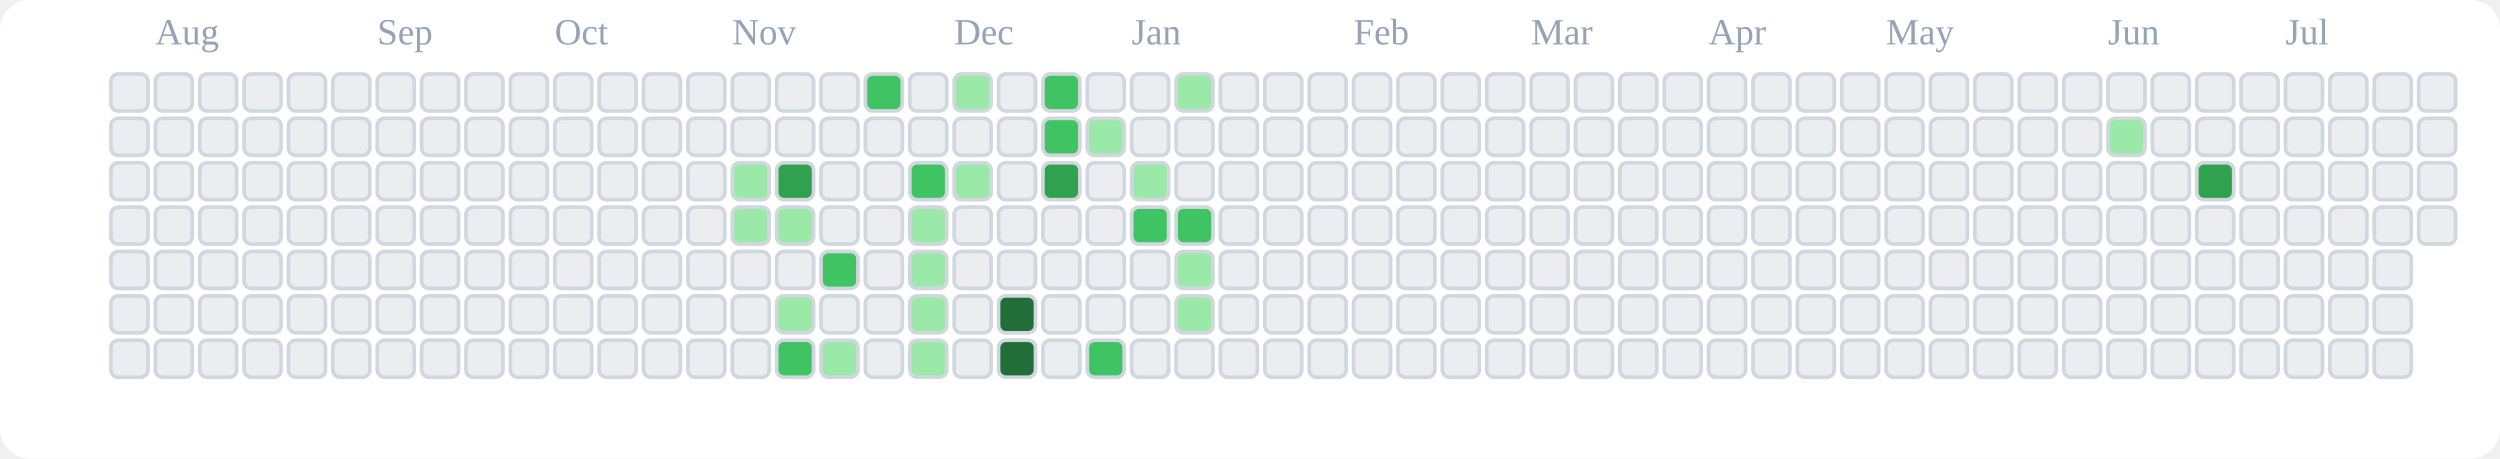
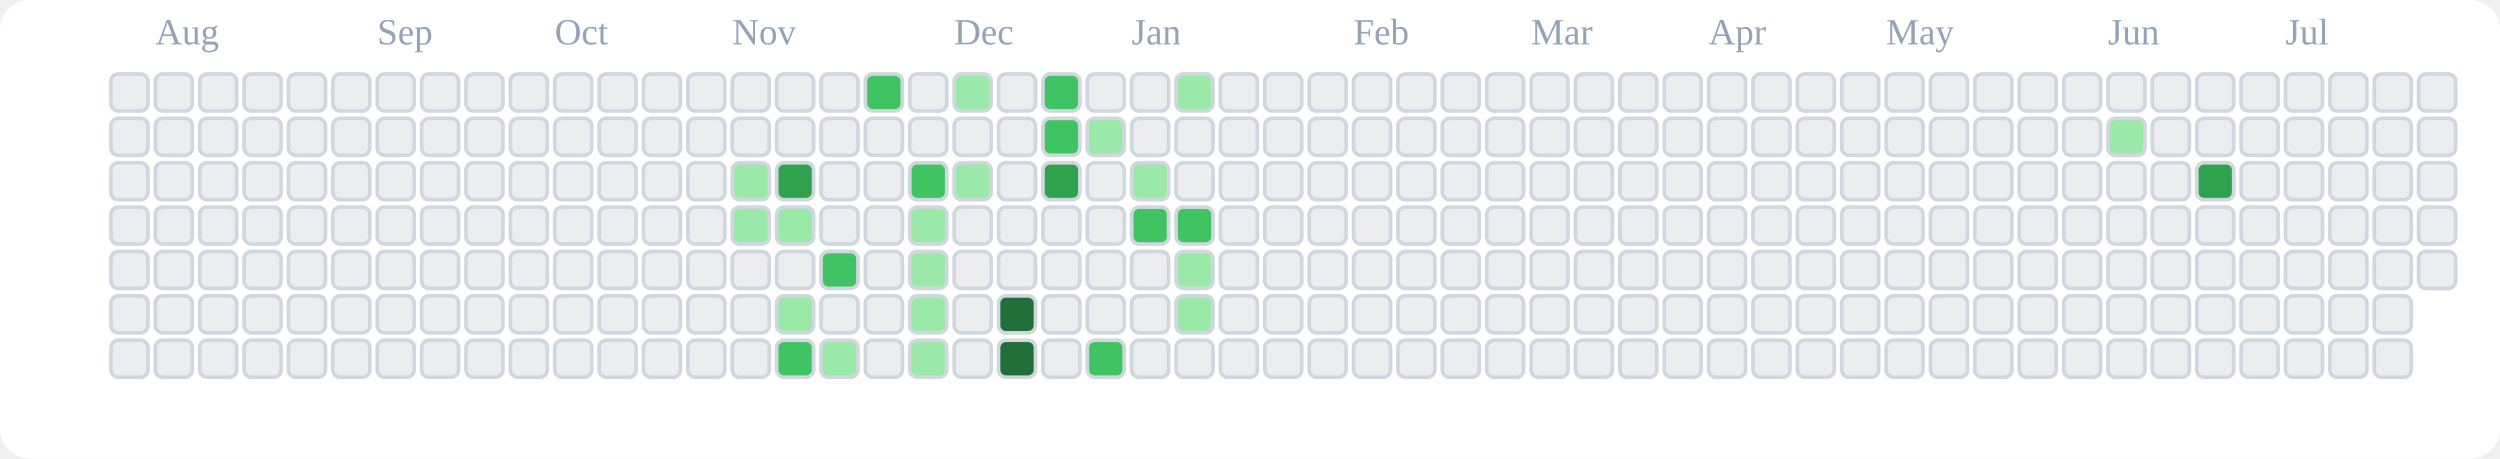
<svg xmlns="http://www.w3.org/2000/svg" viewBox="0 0 676 124" role="img" aria-label="tranhohoangvu Contributions (Light)">
  <rect x="0" y="0" width="676" height="124" fill="#ffffff" rx="8" ry="8" />
  <text x="42" y="12" font-size="10" fill="#94a3b8">Aug</text>
  <text x="102" y="12" font-size="10" fill="#94a3b8">Sep</text>
  <text x="150" y="12" font-size="10" fill="#94a3b8">Oct</text>
  <text x="198" y="12" font-size="10" fill="#94a3b8">Nov</text>
  <text x="258" y="12" font-size="10" fill="#94a3b8">Dec</text>
  <text x="306" y="12" font-size="10" fill="#94a3b8">Jan</text>
  <text x="366" y="12" font-size="10" fill="#94a3b8">Feb</text>
  <text x="414" y="12" font-size="10" fill="#94a3b8">Mar</text>
  <text x="462" y="12" font-size="10" fill="#94a3b8">Apr</text>
  <text x="510" y="12" font-size="10" fill="#94a3b8">May</text>
  <text x="570" y="12" font-size="10" fill="#94a3b8">Jun</text>
  <text x="618" y="12" font-size="10" fill="#94a3b8">Jul</text>
  <rect x="30" y="20" width="10" height="10" rx="2" ry="2" fill="#ebedf0" stroke="#d0d7de" stroke-width="1" />
  <rect x="30" y="32" width="10" height="10" rx="2" ry="2" fill="#ebedf0" stroke="#d0d7de" stroke-width="1" />
  <rect x="30" y="44" width="10" height="10" rx="2" ry="2" fill="#ebedf0" stroke="#d0d7de" stroke-width="1" />
  <rect x="30" y="56" width="10" height="10" rx="2" ry="2" fill="#ebedf0" stroke="#d0d7de" stroke-width="1" />
  <rect x="30" y="68" width="10" height="10" rx="2" ry="2" fill="#ebedf0" stroke="#d0d7de" stroke-width="1" />
  <rect x="30" y="80" width="10" height="10" rx="2" ry="2" fill="#ebedf0" stroke="#d0d7de" stroke-width="1" />
  <rect x="30" y="92" width="10" height="10" rx="2" ry="2" fill="#ebedf0" stroke="#d0d7de" stroke-width="1" />
  <rect x="42" y="20" width="10" height="10" rx="2" ry="2" fill="#ebedf0" stroke="#d0d7de" stroke-width="1" />
  <rect x="42" y="32" width="10" height="10" rx="2" ry="2" fill="#ebedf0" stroke="#d0d7de" stroke-width="1" />
  <rect x="42" y="44" width="10" height="10" rx="2" ry="2" fill="#ebedf0" stroke="#d0d7de" stroke-width="1" />
  <rect x="42" y="56" width="10" height="10" rx="2" ry="2" fill="#ebedf0" stroke="#d0d7de" stroke-width="1" />
  <rect x="42" y="68" width="10" height="10" rx="2" ry="2" fill="#ebedf0" stroke="#d0d7de" stroke-width="1" />
  <rect x="42" y="80" width="10" height="10" rx="2" ry="2" fill="#ebedf0" stroke="#d0d7de" stroke-width="1" />
  <rect x="42" y="92" width="10" height="10" rx="2" ry="2" fill="#ebedf0" stroke="#d0d7de" stroke-width="1" />
  <rect x="54" y="20" width="10" height="10" rx="2" ry="2" fill="#ebedf0" stroke="#d0d7de" stroke-width="1" />
  <rect x="54" y="32" width="10" height="10" rx="2" ry="2" fill="#ebedf0" stroke="#d0d7de" stroke-width="1" />
  <rect x="54" y="44" width="10" height="10" rx="2" ry="2" fill="#ebedf0" stroke="#d0d7de" stroke-width="1" />
  <rect x="54" y="56" width="10" height="10" rx="2" ry="2" fill="#ebedf0" stroke="#d0d7de" stroke-width="1" />
  <rect x="54" y="68" width="10" height="10" rx="2" ry="2" fill="#ebedf0" stroke="#d0d7de" stroke-width="1" />
  <rect x="54" y="80" width="10" height="10" rx="2" ry="2" fill="#ebedf0" stroke="#d0d7de" stroke-width="1" />
  <rect x="54" y="92" width="10" height="10" rx="2" ry="2" fill="#ebedf0" stroke="#d0d7de" stroke-width="1" />
  <rect x="66" y="20" width="10" height="10" rx="2" ry="2" fill="#ebedf0" stroke="#d0d7de" stroke-width="1" />
  <rect x="66" y="32" width="10" height="10" rx="2" ry="2" fill="#ebedf0" stroke="#d0d7de" stroke-width="1" />
  <rect x="66" y="44" width="10" height="10" rx="2" ry="2" fill="#ebedf0" stroke="#d0d7de" stroke-width="1" />
  <rect x="66" y="56" width="10" height="10" rx="2" ry="2" fill="#ebedf0" stroke="#d0d7de" stroke-width="1" />
  <rect x="66" y="68" width="10" height="10" rx="2" ry="2" fill="#ebedf0" stroke="#d0d7de" stroke-width="1" />
  <rect x="66" y="80" width="10" height="10" rx="2" ry="2" fill="#ebedf0" stroke="#d0d7de" stroke-width="1" />
  <rect x="66" y="92" width="10" height="10" rx="2" ry="2" fill="#ebedf0" stroke="#d0d7de" stroke-width="1" />
  <rect x="78" y="20" width="10" height="10" rx="2" ry="2" fill="#ebedf0" stroke="#d0d7de" stroke-width="1" />
  <rect x="78" y="32" width="10" height="10" rx="2" ry="2" fill="#ebedf0" stroke="#d0d7de" stroke-width="1" />
  <rect x="78" y="44" width="10" height="10" rx="2" ry="2" fill="#ebedf0" stroke="#d0d7de" stroke-width="1" />
  <rect x="78" y="56" width="10" height="10" rx="2" ry="2" fill="#ebedf0" stroke="#d0d7de" stroke-width="1" />
  <rect x="78" y="68" width="10" height="10" rx="2" ry="2" fill="#ebedf0" stroke="#d0d7de" stroke-width="1" />
  <rect x="78" y="80" width="10" height="10" rx="2" ry="2" fill="#ebedf0" stroke="#d0d7de" stroke-width="1" />
  <rect x="78" y="92" width="10" height="10" rx="2" ry="2" fill="#ebedf0" stroke="#d0d7de" stroke-width="1" />
  <rect x="90" y="20" width="10" height="10" rx="2" ry="2" fill="#ebedf0" stroke="#d0d7de" stroke-width="1" />
  <rect x="90" y="32" width="10" height="10" rx="2" ry="2" fill="#ebedf0" stroke="#d0d7de" stroke-width="1" />
  <rect x="90" y="44" width="10" height="10" rx="2" ry="2" fill="#ebedf0" stroke="#d0d7de" stroke-width="1" />
  <rect x="90" y="56" width="10" height="10" rx="2" ry="2" fill="#ebedf0" stroke="#d0d7de" stroke-width="1" />
  <rect x="90" y="68" width="10" height="10" rx="2" ry="2" fill="#ebedf0" stroke="#d0d7de" stroke-width="1" />
  <rect x="90" y="80" width="10" height="10" rx="2" ry="2" fill="#ebedf0" stroke="#d0d7de" stroke-width="1" />
  <rect x="90" y="92" width="10" height="10" rx="2" ry="2" fill="#ebedf0" stroke="#d0d7de" stroke-width="1" />
  <rect x="102" y="20" width="10" height="10" rx="2" ry="2" fill="#ebedf0" stroke="#d0d7de" stroke-width="1" />
  <rect x="102" y="32" width="10" height="10" rx="2" ry="2" fill="#ebedf0" stroke="#d0d7de" stroke-width="1" />
  <rect x="102" y="44" width="10" height="10" rx="2" ry="2" fill="#ebedf0" stroke="#d0d7de" stroke-width="1" />
  <rect x="102" y="56" width="10" height="10" rx="2" ry="2" fill="#ebedf0" stroke="#d0d7de" stroke-width="1" />
  <rect x="102" y="68" width="10" height="10" rx="2" ry="2" fill="#ebedf0" stroke="#d0d7de" stroke-width="1" />
  <rect x="102" y="80" width="10" height="10" rx="2" ry="2" fill="#ebedf0" stroke="#d0d7de" stroke-width="1" />
  <rect x="102" y="92" width="10" height="10" rx="2" ry="2" fill="#ebedf0" stroke="#d0d7de" stroke-width="1" />
  <rect x="114" y="20" width="10" height="10" rx="2" ry="2" fill="#ebedf0" stroke="#d0d7de" stroke-width="1" />
  <rect x="114" y="32" width="10" height="10" rx="2" ry="2" fill="#ebedf0" stroke="#d0d7de" stroke-width="1" />
  <rect x="114" y="44" width="10" height="10" rx="2" ry="2" fill="#ebedf0" stroke="#d0d7de" stroke-width="1" />
  <rect x="114" y="56" width="10" height="10" rx="2" ry="2" fill="#ebedf0" stroke="#d0d7de" stroke-width="1" />
  <rect x="114" y="68" width="10" height="10" rx="2" ry="2" fill="#ebedf0" stroke="#d0d7de" stroke-width="1" />
  <rect x="114" y="80" width="10" height="10" rx="2" ry="2" fill="#ebedf0" stroke="#d0d7de" stroke-width="1" />
  <rect x="114" y="92" width="10" height="10" rx="2" ry="2" fill="#ebedf0" stroke="#d0d7de" stroke-width="1" />
  <rect x="126" y="20" width="10" height="10" rx="2" ry="2" fill="#ebedf0" stroke="#d0d7de" stroke-width="1" />
  <rect x="126" y="32" width="10" height="10" rx="2" ry="2" fill="#ebedf0" stroke="#d0d7de" stroke-width="1" />
  <rect x="126" y="44" width="10" height="10" rx="2" ry="2" fill="#ebedf0" stroke="#d0d7de" stroke-width="1" />
  <rect x="126" y="56" width="10" height="10" rx="2" ry="2" fill="#ebedf0" stroke="#d0d7de" stroke-width="1" />
  <rect x="126" y="68" width="10" height="10" rx="2" ry="2" fill="#ebedf0" stroke="#d0d7de" stroke-width="1" />
  <rect x="126" y="80" width="10" height="10" rx="2" ry="2" fill="#ebedf0" stroke="#d0d7de" stroke-width="1" />
  <rect x="126" y="92" width="10" height="10" rx="2" ry="2" fill="#ebedf0" stroke="#d0d7de" stroke-width="1" />
  <rect x="138" y="20" width="10" height="10" rx="2" ry="2" fill="#ebedf0" stroke="#d0d7de" stroke-width="1" />
  <rect x="138" y="32" width="10" height="10" rx="2" ry="2" fill="#ebedf0" stroke="#d0d7de" stroke-width="1" />
  <rect x="138" y="44" width="10" height="10" rx="2" ry="2" fill="#ebedf0" stroke="#d0d7de" stroke-width="1" />
  <rect x="138" y="56" width="10" height="10" rx="2" ry="2" fill="#ebedf0" stroke="#d0d7de" stroke-width="1" />
  <rect x="138" y="68" width="10" height="10" rx="2" ry="2" fill="#ebedf0" stroke="#d0d7de" stroke-width="1" />
  <rect x="138" y="80" width="10" height="10" rx="2" ry="2" fill="#ebedf0" stroke="#d0d7de" stroke-width="1" />
  <rect x="138" y="92" width="10" height="10" rx="2" ry="2" fill="#ebedf0" stroke="#d0d7de" stroke-width="1" />
  <rect x="150" y="20" width="10" height="10" rx="2" ry="2" fill="#ebedf0" stroke="#d0d7de" stroke-width="1" />
  <rect x="150" y="32" width="10" height="10" rx="2" ry="2" fill="#ebedf0" stroke="#d0d7de" stroke-width="1" />
  <rect x="150" y="44" width="10" height="10" rx="2" ry="2" fill="#ebedf0" stroke="#d0d7de" stroke-width="1" />
  <rect x="150" y="56" width="10" height="10" rx="2" ry="2" fill="#ebedf0" stroke="#d0d7de" stroke-width="1" />
  <rect x="150" y="68" width="10" height="10" rx="2" ry="2" fill="#ebedf0" stroke="#d0d7de" stroke-width="1" />
  <rect x="150" y="80" width="10" height="10" rx="2" ry="2" fill="#ebedf0" stroke="#d0d7de" stroke-width="1" />
  <rect x="150" y="92" width="10" height="10" rx="2" ry="2" fill="#ebedf0" stroke="#d0d7de" stroke-width="1" />
  <rect x="162" y="20" width="10" height="10" rx="2" ry="2" fill="#ebedf0" stroke="#d0d7de" stroke-width="1" />
  <rect x="162" y="32" width="10" height="10" rx="2" ry="2" fill="#ebedf0" stroke="#d0d7de" stroke-width="1" />
  <rect x="162" y="44" width="10" height="10" rx="2" ry="2" fill="#ebedf0" stroke="#d0d7de" stroke-width="1" />
  <rect x="162" y="56" width="10" height="10" rx="2" ry="2" fill="#ebedf0" stroke="#d0d7de" stroke-width="1" />
  <rect x="162" y="68" width="10" height="10" rx="2" ry="2" fill="#ebedf0" stroke="#d0d7de" stroke-width="1" />
  <rect x="162" y="80" width="10" height="10" rx="2" ry="2" fill="#ebedf0" stroke="#d0d7de" stroke-width="1" />
  <rect x="162" y="92" width="10" height="10" rx="2" ry="2" fill="#ebedf0" stroke="#d0d7de" stroke-width="1" />
  <rect x="174" y="20" width="10" height="10" rx="2" ry="2" fill="#ebedf0" stroke="#d0d7de" stroke-width="1" />
  <rect x="174" y="32" width="10" height="10" rx="2" ry="2" fill="#ebedf0" stroke="#d0d7de" stroke-width="1" />
  <rect x="174" y="44" width="10" height="10" rx="2" ry="2" fill="#ebedf0" stroke="#d0d7de" stroke-width="1" />
  <rect x="174" y="56" width="10" height="10" rx="2" ry="2" fill="#ebedf0" stroke="#d0d7de" stroke-width="1" />
  <rect x="174" y="68" width="10" height="10" rx="2" ry="2" fill="#ebedf0" stroke="#d0d7de" stroke-width="1" />
  <rect x="174" y="80" width="10" height="10" rx="2" ry="2" fill="#ebedf0" stroke="#d0d7de" stroke-width="1" />
  <rect x="174" y="92" width="10" height="10" rx="2" ry="2" fill="#ebedf0" stroke="#d0d7de" stroke-width="1" />
  <rect x="186" y="20" width="10" height="10" rx="2" ry="2" fill="#ebedf0" stroke="#d0d7de" stroke-width="1" />
  <rect x="186" y="32" width="10" height="10" rx="2" ry="2" fill="#ebedf0" stroke="#d0d7de" stroke-width="1" />
  <rect x="186" y="44" width="10" height="10" rx="2" ry="2" fill="#ebedf0" stroke="#d0d7de" stroke-width="1" />
  <rect x="186" y="56" width="10" height="10" rx="2" ry="2" fill="#ebedf0" stroke="#d0d7de" stroke-width="1" />
  <rect x="186" y="68" width="10" height="10" rx="2" ry="2" fill="#ebedf0" stroke="#d0d7de" stroke-width="1" />
  <rect x="186" y="80" width="10" height="10" rx="2" ry="2" fill="#ebedf0" stroke="#d0d7de" stroke-width="1" />
  <rect x="186" y="92" width="10" height="10" rx="2" ry="2" fill="#ebedf0" stroke="#d0d7de" stroke-width="1" />
  <rect x="198" y="20" width="10" height="10" rx="2" ry="2" fill="#ebedf0" stroke="#d0d7de" stroke-width="1" />
  <rect x="198" y="32" width="10" height="10" rx="2" ry="2" fill="#ebedf0" stroke="#d0d7de" stroke-width="1" />
  <rect x="198" y="44" width="10" height="10" rx="2" ry="2" fill="#9be9a8" stroke="#d0d7de" stroke-width="1" />
  <rect x="198" y="56" width="10" height="10" rx="2" ry="2" fill="#9be9a8" stroke="#d0d7de" stroke-width="1" />
  <rect x="198" y="68" width="10" height="10" rx="2" ry="2" fill="#ebedf0" stroke="#d0d7de" stroke-width="1" />
  <rect x="198" y="80" width="10" height="10" rx="2" ry="2" fill="#ebedf0" stroke="#d0d7de" stroke-width="1" />
  <rect x="198" y="92" width="10" height="10" rx="2" ry="2" fill="#ebedf0" stroke="#d0d7de" stroke-width="1" />
  <rect x="210" y="20" width="10" height="10" rx="2" ry="2" fill="#ebedf0" stroke="#d0d7de" stroke-width="1" />
  <rect x="210" y="32" width="10" height="10" rx="2" ry="2" fill="#ebedf0" stroke="#d0d7de" stroke-width="1" />
  <rect x="210" y="44" width="10" height="10" rx="2" ry="2" fill="#30a14e" stroke="#d0d7de" stroke-width="1" />
  <rect x="210" y="56" width="10" height="10" rx="2" ry="2" fill="#9be9a8" stroke="#d0d7de" stroke-width="1" />
  <rect x="210" y="68" width="10" height="10" rx="2" ry="2" fill="#ebedf0" stroke="#d0d7de" stroke-width="1" />
  <rect x="210" y="80" width="10" height="10" rx="2" ry="2" fill="#9be9a8" stroke="#d0d7de" stroke-width="1" />
  <rect x="210" y="92" width="10" height="10" rx="2" ry="2" fill="#40c463" stroke="#d0d7de" stroke-width="1" />
  <rect x="222" y="20" width="10" height="10" rx="2" ry="2" fill="#ebedf0" stroke="#d0d7de" stroke-width="1" />
  <rect x="222" y="32" width="10" height="10" rx="2" ry="2" fill="#ebedf0" stroke="#d0d7de" stroke-width="1" />
  <rect x="222" y="44" width="10" height="10" rx="2" ry="2" fill="#ebedf0" stroke="#d0d7de" stroke-width="1" />
  <rect x="222" y="56" width="10" height="10" rx="2" ry="2" fill="#ebedf0" stroke="#d0d7de" stroke-width="1" />
  <rect x="222" y="68" width="10" height="10" rx="2" ry="2" fill="#40c463" stroke="#d0d7de" stroke-width="1" />
  <rect x="222" y="80" width="10" height="10" rx="2" ry="2" fill="#ebedf0" stroke="#d0d7de" stroke-width="1" />
  <rect x="222" y="92" width="10" height="10" rx="2" ry="2" fill="#9be9a8" stroke="#d0d7de" stroke-width="1" />
  <rect x="234" y="20" width="10" height="10" rx="2" ry="2" fill="#40c463" stroke="#d0d7de" stroke-width="1" />
  <rect x="234" y="32" width="10" height="10" rx="2" ry="2" fill="#ebedf0" stroke="#d0d7de" stroke-width="1" />
  <rect x="234" y="44" width="10" height="10" rx="2" ry="2" fill="#ebedf0" stroke="#d0d7de" stroke-width="1" />
  <rect x="234" y="56" width="10" height="10" rx="2" ry="2" fill="#ebedf0" stroke="#d0d7de" stroke-width="1" />
  <rect x="234" y="68" width="10" height="10" rx="2" ry="2" fill="#ebedf0" stroke="#d0d7de" stroke-width="1" />
  <rect x="234" y="80" width="10" height="10" rx="2" ry="2" fill="#ebedf0" stroke="#d0d7de" stroke-width="1" />
  <rect x="234" y="92" width="10" height="10" rx="2" ry="2" fill="#ebedf0" stroke="#d0d7de" stroke-width="1" />
  <rect x="246" y="20" width="10" height="10" rx="2" ry="2" fill="#ebedf0" stroke="#d0d7de" stroke-width="1" />
  <rect x="246" y="32" width="10" height="10" rx="2" ry="2" fill="#ebedf0" stroke="#d0d7de" stroke-width="1" />
  <rect x="246" y="44" width="10" height="10" rx="2" ry="2" fill="#40c463" stroke="#d0d7de" stroke-width="1" />
  <rect x="246" y="56" width="10" height="10" rx="2" ry="2" fill="#9be9a8" stroke="#d0d7de" stroke-width="1" />
  <rect x="246" y="68" width="10" height="10" rx="2" ry="2" fill="#9be9a8" stroke="#d0d7de" stroke-width="1" />
  <rect x="246" y="80" width="10" height="10" rx="2" ry="2" fill="#9be9a8" stroke="#d0d7de" stroke-width="1" />
  <rect x="246" y="92" width="10" height="10" rx="2" ry="2" fill="#9be9a8" stroke="#d0d7de" stroke-width="1" />
  <rect x="258" y="20" width="10" height="10" rx="2" ry="2" fill="#9be9a8" stroke="#d0d7de" stroke-width="1" />
  <rect x="258" y="32" width="10" height="10" rx="2" ry="2" fill="#ebedf0" stroke="#d0d7de" stroke-width="1" />
  <rect x="258" y="44" width="10" height="10" rx="2" ry="2" fill="#9be9a8" stroke="#d0d7de" stroke-width="1" />
  <rect x="258" y="56" width="10" height="10" rx="2" ry="2" fill="#ebedf0" stroke="#d0d7de" stroke-width="1" />
  <rect x="258" y="68" width="10" height="10" rx="2" ry="2" fill="#ebedf0" stroke="#d0d7de" stroke-width="1" />
  <rect x="258" y="80" width="10" height="10" rx="2" ry="2" fill="#ebedf0" stroke="#d0d7de" stroke-width="1" />
  <rect x="258" y="92" width="10" height="10" rx="2" ry="2" fill="#ebedf0" stroke="#d0d7de" stroke-width="1" />
  <rect x="270" y="20" width="10" height="10" rx="2" ry="2" fill="#ebedf0" stroke="#d0d7de" stroke-width="1" />
  <rect x="270" y="32" width="10" height="10" rx="2" ry="2" fill="#ebedf0" stroke="#d0d7de" stroke-width="1" />
  <rect x="270" y="44" width="10" height="10" rx="2" ry="2" fill="#ebedf0" stroke="#d0d7de" stroke-width="1" />
  <rect x="270" y="56" width="10" height="10" rx="2" ry="2" fill="#ebedf0" stroke="#d0d7de" stroke-width="1" />
  <rect x="270" y="68" width="10" height="10" rx="2" ry="2" fill="#ebedf0" stroke="#d0d7de" stroke-width="1" />
  <rect x="270" y="80" width="10" height="10" rx="2" ry="2" fill="#216e39" stroke="#d0d7de" stroke-width="1" />
  <rect x="270" y="92" width="10" height="10" rx="2" ry="2" fill="#216e39" stroke="#d0d7de" stroke-width="1" />
  <rect x="282" y="20" width="10" height="10" rx="2" ry="2" fill="#40c463" stroke="#d0d7de" stroke-width="1" />
  <rect x="282" y="32" width="10" height="10" rx="2" ry="2" fill="#40c463" stroke="#d0d7de" stroke-width="1" />
  <rect x="282" y="44" width="10" height="10" rx="2" ry="2" fill="#30a14e" stroke="#d0d7de" stroke-width="1" />
  <rect x="282" y="56" width="10" height="10" rx="2" ry="2" fill="#ebedf0" stroke="#d0d7de" stroke-width="1" />
  <rect x="282" y="68" width="10" height="10" rx="2" ry="2" fill="#ebedf0" stroke="#d0d7de" stroke-width="1" />
  <rect x="282" y="80" width="10" height="10" rx="2" ry="2" fill="#ebedf0" stroke="#d0d7de" stroke-width="1" />
  <rect x="282" y="92" width="10" height="10" rx="2" ry="2" fill="#ebedf0" stroke="#d0d7de" stroke-width="1" />
  <rect x="294" y="20" width="10" height="10" rx="2" ry="2" fill="#ebedf0" stroke="#d0d7de" stroke-width="1" />
  <rect x="294" y="32" width="10" height="10" rx="2" ry="2" fill="#9be9a8" stroke="#d0d7de" stroke-width="1" />
  <rect x="294" y="44" width="10" height="10" rx="2" ry="2" fill="#ebedf0" stroke="#d0d7de" stroke-width="1" />
  <rect x="294" y="56" width="10" height="10" rx="2" ry="2" fill="#ebedf0" stroke="#d0d7de" stroke-width="1" />
  <rect x="294" y="68" width="10" height="10" rx="2" ry="2" fill="#ebedf0" stroke="#d0d7de" stroke-width="1" />
  <rect x="294" y="80" width="10" height="10" rx="2" ry="2" fill="#ebedf0" stroke="#d0d7de" stroke-width="1" />
  <rect x="294" y="92" width="10" height="10" rx="2" ry="2" fill="#40c463" stroke="#d0d7de" stroke-width="1" />
  <rect x="306" y="20" width="10" height="10" rx="2" ry="2" fill="#ebedf0" stroke="#d0d7de" stroke-width="1" />
  <rect x="306" y="32" width="10" height="10" rx="2" ry="2" fill="#ebedf0" stroke="#d0d7de" stroke-width="1" />
  <rect x="306" y="44" width="10" height="10" rx="2" ry="2" fill="#9be9a8" stroke="#d0d7de" stroke-width="1" />
  <rect x="306" y="56" width="10" height="10" rx="2" ry="2" fill="#40c463" stroke="#d0d7de" stroke-width="1" />
  <rect x="306" y="68" width="10" height="10" rx="2" ry="2" fill="#ebedf0" stroke="#d0d7de" stroke-width="1" />
  <rect x="306" y="80" width="10" height="10" rx="2" ry="2" fill="#ebedf0" stroke="#d0d7de" stroke-width="1" />
  <rect x="306" y="92" width="10" height="10" rx="2" ry="2" fill="#ebedf0" stroke="#d0d7de" stroke-width="1" />
  <rect x="318" y="20" width="10" height="10" rx="2" ry="2" fill="#9be9a8" stroke="#d0d7de" stroke-width="1" />
  <rect x="318" y="32" width="10" height="10" rx="2" ry="2" fill="#ebedf0" stroke="#d0d7de" stroke-width="1" />
  <rect x="318" y="44" width="10" height="10" rx="2" ry="2" fill="#ebedf0" stroke="#d0d7de" stroke-width="1" />
  <rect x="318" y="56" width="10" height="10" rx="2" ry="2" fill="#40c463" stroke="#d0d7de" stroke-width="1" />
  <rect x="318" y="68" width="10" height="10" rx="2" ry="2" fill="#9be9a8" stroke="#d0d7de" stroke-width="1" />
  <rect x="318" y="80" width="10" height="10" rx="2" ry="2" fill="#9be9a8" stroke="#d0d7de" stroke-width="1" />
  <rect x="318" y="92" width="10" height="10" rx="2" ry="2" fill="#ebedf0" stroke="#d0d7de" stroke-width="1" />
  <rect x="330" y="20" width="10" height="10" rx="2" ry="2" fill="#ebedf0" stroke="#d0d7de" stroke-width="1" />
  <rect x="330" y="32" width="10" height="10" rx="2" ry="2" fill="#ebedf0" stroke="#d0d7de" stroke-width="1" />
  <rect x="330" y="44" width="10" height="10" rx="2" ry="2" fill="#ebedf0" stroke="#d0d7de" stroke-width="1" />
  <rect x="330" y="56" width="10" height="10" rx="2" ry="2" fill="#ebedf0" stroke="#d0d7de" stroke-width="1" />
  <rect x="330" y="68" width="10" height="10" rx="2" ry="2" fill="#ebedf0" stroke="#d0d7de" stroke-width="1" />
  <rect x="330" y="80" width="10" height="10" rx="2" ry="2" fill="#ebedf0" stroke="#d0d7de" stroke-width="1" />
  <rect x="330" y="92" width="10" height="10" rx="2" ry="2" fill="#ebedf0" stroke="#d0d7de" stroke-width="1" />
  <rect x="342" y="20" width="10" height="10" rx="2" ry="2" fill="#ebedf0" stroke="#d0d7de" stroke-width="1" />
  <rect x="342" y="32" width="10" height="10" rx="2" ry="2" fill="#ebedf0" stroke="#d0d7de" stroke-width="1" />
  <rect x="342" y="44" width="10" height="10" rx="2" ry="2" fill="#ebedf0" stroke="#d0d7de" stroke-width="1" />
  <rect x="342" y="56" width="10" height="10" rx="2" ry="2" fill="#ebedf0" stroke="#d0d7de" stroke-width="1" />
  <rect x="342" y="68" width="10" height="10" rx="2" ry="2" fill="#ebedf0" stroke="#d0d7de" stroke-width="1" />
  <rect x="342" y="80" width="10" height="10" rx="2" ry="2" fill="#ebedf0" stroke="#d0d7de" stroke-width="1" />
  <rect x="342" y="92" width="10" height="10" rx="2" ry="2" fill="#ebedf0" stroke="#d0d7de" stroke-width="1" />
  <rect x="354" y="20" width="10" height="10" rx="2" ry="2" fill="#ebedf0" stroke="#d0d7de" stroke-width="1" />
  <rect x="354" y="32" width="10" height="10" rx="2" ry="2" fill="#ebedf0" stroke="#d0d7de" stroke-width="1" />
  <rect x="354" y="44" width="10" height="10" rx="2" ry="2" fill="#ebedf0" stroke="#d0d7de" stroke-width="1" />
  <rect x="354" y="56" width="10" height="10" rx="2" ry="2" fill="#ebedf0" stroke="#d0d7de" stroke-width="1" />
  <rect x="354" y="68" width="10" height="10" rx="2" ry="2" fill="#ebedf0" stroke="#d0d7de" stroke-width="1" />
  <rect x="354" y="80" width="10" height="10" rx="2" ry="2" fill="#ebedf0" stroke="#d0d7de" stroke-width="1" />
  <rect x="354" y="92" width="10" height="10" rx="2" ry="2" fill="#ebedf0" stroke="#d0d7de" stroke-width="1" />
  <rect x="366" y="20" width="10" height="10" rx="2" ry="2" fill="#ebedf0" stroke="#d0d7de" stroke-width="1" />
  <rect x="366" y="32" width="10" height="10" rx="2" ry="2" fill="#ebedf0" stroke="#d0d7de" stroke-width="1" />
  <rect x="366" y="44" width="10" height="10" rx="2" ry="2" fill="#ebedf0" stroke="#d0d7de" stroke-width="1" />
  <rect x="366" y="56" width="10" height="10" rx="2" ry="2" fill="#ebedf0" stroke="#d0d7de" stroke-width="1" />
  <rect x="366" y="68" width="10" height="10" rx="2" ry="2" fill="#ebedf0" stroke="#d0d7de" stroke-width="1" />
  <rect x="366" y="80" width="10" height="10" rx="2" ry="2" fill="#ebedf0" stroke="#d0d7de" stroke-width="1" />
  <rect x="366" y="92" width="10" height="10" rx="2" ry="2" fill="#ebedf0" stroke="#d0d7de" stroke-width="1" />
  <rect x="378" y="20" width="10" height="10" rx="2" ry="2" fill="#ebedf0" stroke="#d0d7de" stroke-width="1" />
  <rect x="378" y="32" width="10" height="10" rx="2" ry="2" fill="#ebedf0" stroke="#d0d7de" stroke-width="1" />
  <rect x="378" y="44" width="10" height="10" rx="2" ry="2" fill="#ebedf0" stroke="#d0d7de" stroke-width="1" />
  <rect x="378" y="56" width="10" height="10" rx="2" ry="2" fill="#ebedf0" stroke="#d0d7de" stroke-width="1" />
  <rect x="378" y="68" width="10" height="10" rx="2" ry="2" fill="#ebedf0" stroke="#d0d7de" stroke-width="1" />
  <rect x="378" y="80" width="10" height="10" rx="2" ry="2" fill="#ebedf0" stroke="#d0d7de" stroke-width="1" />
  <rect x="378" y="92" width="10" height="10" rx="2" ry="2" fill="#ebedf0" stroke="#d0d7de" stroke-width="1" />
  <rect x="390" y="20" width="10" height="10" rx="2" ry="2" fill="#ebedf0" stroke="#d0d7de" stroke-width="1" />
  <rect x="390" y="32" width="10" height="10" rx="2" ry="2" fill="#ebedf0" stroke="#d0d7de" stroke-width="1" />
  <rect x="390" y="44" width="10" height="10" rx="2" ry="2" fill="#ebedf0" stroke="#d0d7de" stroke-width="1" />
  <rect x="390" y="56" width="10" height="10" rx="2" ry="2" fill="#ebedf0" stroke="#d0d7de" stroke-width="1" />
  <rect x="390" y="68" width="10" height="10" rx="2" ry="2" fill="#ebedf0" stroke="#d0d7de" stroke-width="1" />
  <rect x="390" y="80" width="10" height="10" rx="2" ry="2" fill="#ebedf0" stroke="#d0d7de" stroke-width="1" />
  <rect x="390" y="92" width="10" height="10" rx="2" ry="2" fill="#ebedf0" stroke="#d0d7de" stroke-width="1" />
  <rect x="402" y="20" width="10" height="10" rx="2" ry="2" fill="#ebedf0" stroke="#d0d7de" stroke-width="1" />
  <rect x="402" y="32" width="10" height="10" rx="2" ry="2" fill="#ebedf0" stroke="#d0d7de" stroke-width="1" />
  <rect x="402" y="44" width="10" height="10" rx="2" ry="2" fill="#ebedf0" stroke="#d0d7de" stroke-width="1" />
  <rect x="402" y="56" width="10" height="10" rx="2" ry="2" fill="#ebedf0" stroke="#d0d7de" stroke-width="1" />
  <rect x="402" y="68" width="10" height="10" rx="2" ry="2" fill="#ebedf0" stroke="#d0d7de" stroke-width="1" />
  <rect x="402" y="80" width="10" height="10" rx="2" ry="2" fill="#ebedf0" stroke="#d0d7de" stroke-width="1" />
  <rect x="402" y="92" width="10" height="10" rx="2" ry="2" fill="#ebedf0" stroke="#d0d7de" stroke-width="1" />
  <rect x="414" y="20" width="10" height="10" rx="2" ry="2" fill="#ebedf0" stroke="#d0d7de" stroke-width="1" />
  <rect x="414" y="32" width="10" height="10" rx="2" ry="2" fill="#ebedf0" stroke="#d0d7de" stroke-width="1" />
  <rect x="414" y="44" width="10" height="10" rx="2" ry="2" fill="#ebedf0" stroke="#d0d7de" stroke-width="1" />
  <rect x="414" y="56" width="10" height="10" rx="2" ry="2" fill="#ebedf0" stroke="#d0d7de" stroke-width="1" />
  <rect x="414" y="68" width="10" height="10" rx="2" ry="2" fill="#ebedf0" stroke="#d0d7de" stroke-width="1" />
  <rect x="414" y="80" width="10" height="10" rx="2" ry="2" fill="#ebedf0" stroke="#d0d7de" stroke-width="1" />
  <rect x="414" y="92" width="10" height="10" rx="2" ry="2" fill="#ebedf0" stroke="#d0d7de" stroke-width="1" />
  <rect x="426" y="20" width="10" height="10" rx="2" ry="2" fill="#ebedf0" stroke="#d0d7de" stroke-width="1" />
  <rect x="426" y="32" width="10" height="10" rx="2" ry="2" fill="#ebedf0" stroke="#d0d7de" stroke-width="1" />
  <rect x="426" y="44" width="10" height="10" rx="2" ry="2" fill="#ebedf0" stroke="#d0d7de" stroke-width="1" />
  <rect x="426" y="56" width="10" height="10" rx="2" ry="2" fill="#ebedf0" stroke="#d0d7de" stroke-width="1" />
  <rect x="426" y="68" width="10" height="10" rx="2" ry="2" fill="#ebedf0" stroke="#d0d7de" stroke-width="1" />
  <rect x="426" y="80" width="10" height="10" rx="2" ry="2" fill="#ebedf0" stroke="#d0d7de" stroke-width="1" />
  <rect x="426" y="92" width="10" height="10" rx="2" ry="2" fill="#ebedf0" stroke="#d0d7de" stroke-width="1" />
  <rect x="438" y="20" width="10" height="10" rx="2" ry="2" fill="#ebedf0" stroke="#d0d7de" stroke-width="1" />
  <rect x="438" y="32" width="10" height="10" rx="2" ry="2" fill="#ebedf0" stroke="#d0d7de" stroke-width="1" />
  <rect x="438" y="44" width="10" height="10" rx="2" ry="2" fill="#ebedf0" stroke="#d0d7de" stroke-width="1" />
  <rect x="438" y="56" width="10" height="10" rx="2" ry="2" fill="#ebedf0" stroke="#d0d7de" stroke-width="1" />
  <rect x="438" y="68" width="10" height="10" rx="2" ry="2" fill="#ebedf0" stroke="#d0d7de" stroke-width="1" />
  <rect x="438" y="80" width="10" height="10" rx="2" ry="2" fill="#ebedf0" stroke="#d0d7de" stroke-width="1" />
  <rect x="438" y="92" width="10" height="10" rx="2" ry="2" fill="#ebedf0" stroke="#d0d7de" stroke-width="1" />
  <rect x="450" y="20" width="10" height="10" rx="2" ry="2" fill="#ebedf0" stroke="#d0d7de" stroke-width="1" />
  <rect x="450" y="32" width="10" height="10" rx="2" ry="2" fill="#ebedf0" stroke="#d0d7de" stroke-width="1" />
  <rect x="450" y="44" width="10" height="10" rx="2" ry="2" fill="#ebedf0" stroke="#d0d7de" stroke-width="1" />
  <rect x="450" y="56" width="10" height="10" rx="2" ry="2" fill="#ebedf0" stroke="#d0d7de" stroke-width="1" />
  <rect x="450" y="68" width="10" height="10" rx="2" ry="2" fill="#ebedf0" stroke="#d0d7de" stroke-width="1" />
  <rect x="450" y="80" width="10" height="10" rx="2" ry="2" fill="#ebedf0" stroke="#d0d7de" stroke-width="1" />
  <rect x="450" y="92" width="10" height="10" rx="2" ry="2" fill="#ebedf0" stroke="#d0d7de" stroke-width="1" />
  <rect x="462" y="20" width="10" height="10" rx="2" ry="2" fill="#ebedf0" stroke="#d0d7de" stroke-width="1" />
  <rect x="462" y="32" width="10" height="10" rx="2" ry="2" fill="#ebedf0" stroke="#d0d7de" stroke-width="1" />
  <rect x="462" y="44" width="10" height="10" rx="2" ry="2" fill="#ebedf0" stroke="#d0d7de" stroke-width="1" />
  <rect x="462" y="56" width="10" height="10" rx="2" ry="2" fill="#ebedf0" stroke="#d0d7de" stroke-width="1" />
  <rect x="462" y="68" width="10" height="10" rx="2" ry="2" fill="#ebedf0" stroke="#d0d7de" stroke-width="1" />
  <rect x="462" y="80" width="10" height="10" rx="2" ry="2" fill="#ebedf0" stroke="#d0d7de" stroke-width="1" />
  <rect x="462" y="92" width="10" height="10" rx="2" ry="2" fill="#ebedf0" stroke="#d0d7de" stroke-width="1" />
  <rect x="474" y="20" width="10" height="10" rx="2" ry="2" fill="#ebedf0" stroke="#d0d7de" stroke-width="1" />
  <rect x="474" y="32" width="10" height="10" rx="2" ry="2" fill="#ebedf0" stroke="#d0d7de" stroke-width="1" />
  <rect x="474" y="44" width="10" height="10" rx="2" ry="2" fill="#ebedf0" stroke="#d0d7de" stroke-width="1" />
  <rect x="474" y="56" width="10" height="10" rx="2" ry="2" fill="#ebedf0" stroke="#d0d7de" stroke-width="1" />
  <rect x="474" y="68" width="10" height="10" rx="2" ry="2" fill="#ebedf0" stroke="#d0d7de" stroke-width="1" />
  <rect x="474" y="80" width="10" height="10" rx="2" ry="2" fill="#ebedf0" stroke="#d0d7de" stroke-width="1" />
  <rect x="474" y="92" width="10" height="10" rx="2" ry="2" fill="#ebedf0" stroke="#d0d7de" stroke-width="1" />
  <rect x="486" y="20" width="10" height="10" rx="2" ry="2" fill="#ebedf0" stroke="#d0d7de" stroke-width="1" />
  <rect x="486" y="32" width="10" height="10" rx="2" ry="2" fill="#ebedf0" stroke="#d0d7de" stroke-width="1" />
  <rect x="486" y="44" width="10" height="10" rx="2" ry="2" fill="#ebedf0" stroke="#d0d7de" stroke-width="1" />
  <rect x="486" y="56" width="10" height="10" rx="2" ry="2" fill="#ebedf0" stroke="#d0d7de" stroke-width="1" />
  <rect x="486" y="68" width="10" height="10" rx="2" ry="2" fill="#ebedf0" stroke="#d0d7de" stroke-width="1" />
  <rect x="486" y="80" width="10" height="10" rx="2" ry="2" fill="#ebedf0" stroke="#d0d7de" stroke-width="1" />
  <rect x="486" y="92" width="10" height="10" rx="2" ry="2" fill="#ebedf0" stroke="#d0d7de" stroke-width="1" />
  <rect x="498" y="20" width="10" height="10" rx="2" ry="2" fill="#ebedf0" stroke="#d0d7de" stroke-width="1" />
  <rect x="498" y="32" width="10" height="10" rx="2" ry="2" fill="#ebedf0" stroke="#d0d7de" stroke-width="1" />
  <rect x="498" y="44" width="10" height="10" rx="2" ry="2" fill="#ebedf0" stroke="#d0d7de" stroke-width="1" />
  <rect x="498" y="56" width="10" height="10" rx="2" ry="2" fill="#ebedf0" stroke="#d0d7de" stroke-width="1" />
  <rect x="498" y="68" width="10" height="10" rx="2" ry="2" fill="#ebedf0" stroke="#d0d7de" stroke-width="1" />
  <rect x="498" y="80" width="10" height="10" rx="2" ry="2" fill="#ebedf0" stroke="#d0d7de" stroke-width="1" />
  <rect x="498" y="92" width="10" height="10" rx="2" ry="2" fill="#ebedf0" stroke="#d0d7de" stroke-width="1" />
  <rect x="510" y="20" width="10" height="10" rx="2" ry="2" fill="#ebedf0" stroke="#d0d7de" stroke-width="1" />
  <rect x="510" y="32" width="10" height="10" rx="2" ry="2" fill="#ebedf0" stroke="#d0d7de" stroke-width="1" />
  <rect x="510" y="44" width="10" height="10" rx="2" ry="2" fill="#ebedf0" stroke="#d0d7de" stroke-width="1" />
  <rect x="510" y="56" width="10" height="10" rx="2" ry="2" fill="#ebedf0" stroke="#d0d7de" stroke-width="1" />
  <rect x="510" y="68" width="10" height="10" rx="2" ry="2" fill="#ebedf0" stroke="#d0d7de" stroke-width="1" />
  <rect x="510" y="80" width="10" height="10" rx="2" ry="2" fill="#ebedf0" stroke="#d0d7de" stroke-width="1" />
  <rect x="510" y="92" width="10" height="10" rx="2" ry="2" fill="#ebedf0" stroke="#d0d7de" stroke-width="1" />
  <rect x="522" y="20" width="10" height="10" rx="2" ry="2" fill="#ebedf0" stroke="#d0d7de" stroke-width="1" />
  <rect x="522" y="32" width="10" height="10" rx="2" ry="2" fill="#ebedf0" stroke="#d0d7de" stroke-width="1" />
  <rect x="522" y="44" width="10" height="10" rx="2" ry="2" fill="#ebedf0" stroke="#d0d7de" stroke-width="1" />
  <rect x="522" y="56" width="10" height="10" rx="2" ry="2" fill="#ebedf0" stroke="#d0d7de" stroke-width="1" />
  <rect x="522" y="68" width="10" height="10" rx="2" ry="2" fill="#ebedf0" stroke="#d0d7de" stroke-width="1" />
  <rect x="522" y="80" width="10" height="10" rx="2" ry="2" fill="#ebedf0" stroke="#d0d7de" stroke-width="1" />
  <rect x="522" y="92" width="10" height="10" rx="2" ry="2" fill="#ebedf0" stroke="#d0d7de" stroke-width="1" />
  <rect x="534" y="20" width="10" height="10" rx="2" ry="2" fill="#ebedf0" stroke="#d0d7de" stroke-width="1" />
  <rect x="534" y="32" width="10" height="10" rx="2" ry="2" fill="#ebedf0" stroke="#d0d7de" stroke-width="1" />
  <rect x="534" y="44" width="10" height="10" rx="2" ry="2" fill="#ebedf0" stroke="#d0d7de" stroke-width="1" />
  <rect x="534" y="56" width="10" height="10" rx="2" ry="2" fill="#ebedf0" stroke="#d0d7de" stroke-width="1" />
  <rect x="534" y="68" width="10" height="10" rx="2" ry="2" fill="#ebedf0" stroke="#d0d7de" stroke-width="1" />
  <rect x="534" y="80" width="10" height="10" rx="2" ry="2" fill="#ebedf0" stroke="#d0d7de" stroke-width="1" />
  <rect x="534" y="92" width="10" height="10" rx="2" ry="2" fill="#ebedf0" stroke="#d0d7de" stroke-width="1" />
  <rect x="546" y="20" width="10" height="10" rx="2" ry="2" fill="#ebedf0" stroke="#d0d7de" stroke-width="1" />
  <rect x="546" y="32" width="10" height="10" rx="2" ry="2" fill="#ebedf0" stroke="#d0d7de" stroke-width="1" />
  <rect x="546" y="44" width="10" height="10" rx="2" ry="2" fill="#ebedf0" stroke="#d0d7de" stroke-width="1" />
  <rect x="546" y="56" width="10" height="10" rx="2" ry="2" fill="#ebedf0" stroke="#d0d7de" stroke-width="1" />
  <rect x="546" y="68" width="10" height="10" rx="2" ry="2" fill="#ebedf0" stroke="#d0d7de" stroke-width="1" />
  <rect x="546" y="80" width="10" height="10" rx="2" ry="2" fill="#ebedf0" stroke="#d0d7de" stroke-width="1" />
  <rect x="546" y="92" width="10" height="10" rx="2" ry="2" fill="#ebedf0" stroke="#d0d7de" stroke-width="1" />
  <rect x="558" y="20" width="10" height="10" rx="2" ry="2" fill="#ebedf0" stroke="#d0d7de" stroke-width="1" />
  <rect x="558" y="32" width="10" height="10" rx="2" ry="2" fill="#ebedf0" stroke="#d0d7de" stroke-width="1" />
  <rect x="558" y="44" width="10" height="10" rx="2" ry="2" fill="#ebedf0" stroke="#d0d7de" stroke-width="1" />
  <rect x="558" y="56" width="10" height="10" rx="2" ry="2" fill="#ebedf0" stroke="#d0d7de" stroke-width="1" />
  <rect x="558" y="68" width="10" height="10" rx="2" ry="2" fill="#ebedf0" stroke="#d0d7de" stroke-width="1" />
  <rect x="558" y="80" width="10" height="10" rx="2" ry="2" fill="#ebedf0" stroke="#d0d7de" stroke-width="1" />
  <rect x="558" y="92" width="10" height="10" rx="2" ry="2" fill="#ebedf0" stroke="#d0d7de" stroke-width="1" />
  <rect x="570" y="20" width="10" height="10" rx="2" ry="2" fill="#ebedf0" stroke="#d0d7de" stroke-width="1" />
  <rect x="570" y="32" width="10" height="10" rx="2" ry="2" fill="#9be9a8" stroke="#d0d7de" stroke-width="1" />
  <rect x="570" y="44" width="10" height="10" rx="2" ry="2" fill="#ebedf0" stroke="#d0d7de" stroke-width="1" />
  <rect x="570" y="56" width="10" height="10" rx="2" ry="2" fill="#ebedf0" stroke="#d0d7de" stroke-width="1" />
  <rect x="570" y="68" width="10" height="10" rx="2" ry="2" fill="#ebedf0" stroke="#d0d7de" stroke-width="1" />
  <rect x="570" y="80" width="10" height="10" rx="2" ry="2" fill="#ebedf0" stroke="#d0d7de" stroke-width="1" />
  <rect x="570" y="92" width="10" height="10" rx="2" ry="2" fill="#ebedf0" stroke="#d0d7de" stroke-width="1" />
  <rect x="582" y="20" width="10" height="10" rx="2" ry="2" fill="#ebedf0" stroke="#d0d7de" stroke-width="1" />
  <rect x="582" y="32" width="10" height="10" rx="2" ry="2" fill="#ebedf0" stroke="#d0d7de" stroke-width="1" />
  <rect x="582" y="44" width="10" height="10" rx="2" ry="2" fill="#ebedf0" stroke="#d0d7de" stroke-width="1" />
  <rect x="582" y="56" width="10" height="10" rx="2" ry="2" fill="#ebedf0" stroke="#d0d7de" stroke-width="1" />
  <rect x="582" y="68" width="10" height="10" rx="2" ry="2" fill="#ebedf0" stroke="#d0d7de" stroke-width="1" />
  <rect x="582" y="80" width="10" height="10" rx="2" ry="2" fill="#ebedf0" stroke="#d0d7de" stroke-width="1" />
  <rect x="582" y="92" width="10" height="10" rx="2" ry="2" fill="#ebedf0" stroke="#d0d7de" stroke-width="1" />
  <rect x="594" y="20" width="10" height="10" rx="2" ry="2" fill="#ebedf0" stroke="#d0d7de" stroke-width="1" />
  <rect x="594" y="32" width="10" height="10" rx="2" ry="2" fill="#ebedf0" stroke="#d0d7de" stroke-width="1" />
  <rect x="594" y="44" width="10" height="10" rx="2" ry="2" fill="#30a14e" stroke="#d0d7de" stroke-width="1" />
  <rect x="594" y="56" width="10" height="10" rx="2" ry="2" fill="#ebedf0" stroke="#d0d7de" stroke-width="1" />
  <rect x="594" y="68" width="10" height="10" rx="2" ry="2" fill="#ebedf0" stroke="#d0d7de" stroke-width="1" />
  <rect x="594" y="80" width="10" height="10" rx="2" ry="2" fill="#ebedf0" stroke="#d0d7de" stroke-width="1" />
  <rect x="594" y="92" width="10" height="10" rx="2" ry="2" fill="#ebedf0" stroke="#d0d7de" stroke-width="1" />
  <rect x="606" y="20" width="10" height="10" rx="2" ry="2" fill="#ebedf0" stroke="#d0d7de" stroke-width="1" />
  <rect x="606" y="32" width="10" height="10" rx="2" ry="2" fill="#ebedf0" stroke="#d0d7de" stroke-width="1" />
  <rect x="606" y="44" width="10" height="10" rx="2" ry="2" fill="#ebedf0" stroke="#d0d7de" stroke-width="1" />
  <rect x="606" y="56" width="10" height="10" rx="2" ry="2" fill="#ebedf0" stroke="#d0d7de" stroke-width="1" />
  <rect x="606" y="68" width="10" height="10" rx="2" ry="2" fill="#ebedf0" stroke="#d0d7de" stroke-width="1" />
  <rect x="606" y="80" width="10" height="10" rx="2" ry="2" fill="#ebedf0" stroke="#d0d7de" stroke-width="1" />
  <rect x="606" y="92" width="10" height="10" rx="2" ry="2" fill="#ebedf0" stroke="#d0d7de" stroke-width="1" />
  <rect x="618" y="20" width="10" height="10" rx="2" ry="2" fill="#ebedf0" stroke="#d0d7de" stroke-width="1" />
  <rect x="618" y="32" width="10" height="10" rx="2" ry="2" fill="#ebedf0" stroke="#d0d7de" stroke-width="1" />
  <rect x="618" y="44" width="10" height="10" rx="2" ry="2" fill="#ebedf0" stroke="#d0d7de" stroke-width="1" />
  <rect x="618" y="56" width="10" height="10" rx="2" ry="2" fill="#ebedf0" stroke="#d0d7de" stroke-width="1" />
  <rect x="618" y="68" width="10" height="10" rx="2" ry="2" fill="#ebedf0" stroke="#d0d7de" stroke-width="1" />
  <rect x="618" y="80" width="10" height="10" rx="2" ry="2" fill="#ebedf0" stroke="#d0d7de" stroke-width="1" />
  <rect x="618" y="92" width="10" height="10" rx="2" ry="2" fill="#ebedf0" stroke="#d0d7de" stroke-width="1" />
  <rect x="630" y="20" width="10" height="10" rx="2" ry="2" fill="#ebedf0" stroke="#d0d7de" stroke-width="1" />
  <rect x="630" y="32" width="10" height="10" rx="2" ry="2" fill="#ebedf0" stroke="#d0d7de" stroke-width="1" />
  <rect x="630" y="44" width="10" height="10" rx="2" ry="2" fill="#ebedf0" stroke="#d0d7de" stroke-width="1" />
  <rect x="630" y="56" width="10" height="10" rx="2" ry="2" fill="#ebedf0" stroke="#d0d7de" stroke-width="1" />
  <rect x="630" y="68" width="10" height="10" rx="2" ry="2" fill="#ebedf0" stroke="#d0d7de" stroke-width="1" />
  <rect x="630" y="80" width="10" height="10" rx="2" ry="2" fill="#ebedf0" stroke="#d0d7de" stroke-width="1" />
  <rect x="630" y="92" width="10" height="10" rx="2" ry="2" fill="#ebedf0" stroke="#d0d7de" stroke-width="1" />
  <rect x="642" y="20" width="10" height="10" rx="2" ry="2" fill="#ebedf0" stroke="#d0d7de" stroke-width="1" />
  <rect x="642" y="32" width="10" height="10" rx="2" ry="2" fill="#ebedf0" stroke="#d0d7de" stroke-width="1" />
  <rect x="642" y="44" width="10" height="10" rx="2" ry="2" fill="#ebedf0" stroke="#d0d7de" stroke-width="1" />
  <rect x="642" y="56" width="10" height="10" rx="2" ry="2" fill="#ebedf0" stroke="#d0d7de" stroke-width="1" />
  <rect x="642" y="68" width="10" height="10" rx="2" ry="2" fill="#ebedf0" stroke="#d0d7de" stroke-width="1" />
  <rect x="642" y="80" width="10" height="10" rx="2" ry="2" fill="#ebedf0" stroke="#d0d7de" stroke-width="1" />
  <rect x="642" y="92" width="10" height="10" rx="2" ry="2" fill="#ebedf0" stroke="#d0d7de" stroke-width="1" />
  <rect x="654" y="20" width="10" height="10" rx="2" ry="2" fill="#ebedf0" stroke="#d0d7de" stroke-width="1" />
  <rect x="654" y="32" width="10" height="10" rx="2" ry="2" fill="#ebedf0" stroke="#d0d7de" stroke-width="1" />
  <rect x="654" y="44" width="10" height="10" rx="2" ry="2" fill="#ebedf0" stroke="#d0d7de" stroke-width="1" />
  <rect x="654" y="56" width="10" height="10" rx="2" ry="2" fill="#ebedf0" stroke="#d0d7de" stroke-width="1" />
+   <rect x="654" y="68" width="10" height="10" rx="2" ry="2" fill="#ebedf0" stroke="#d0d7de" stroke-width="1" />
</svg>
